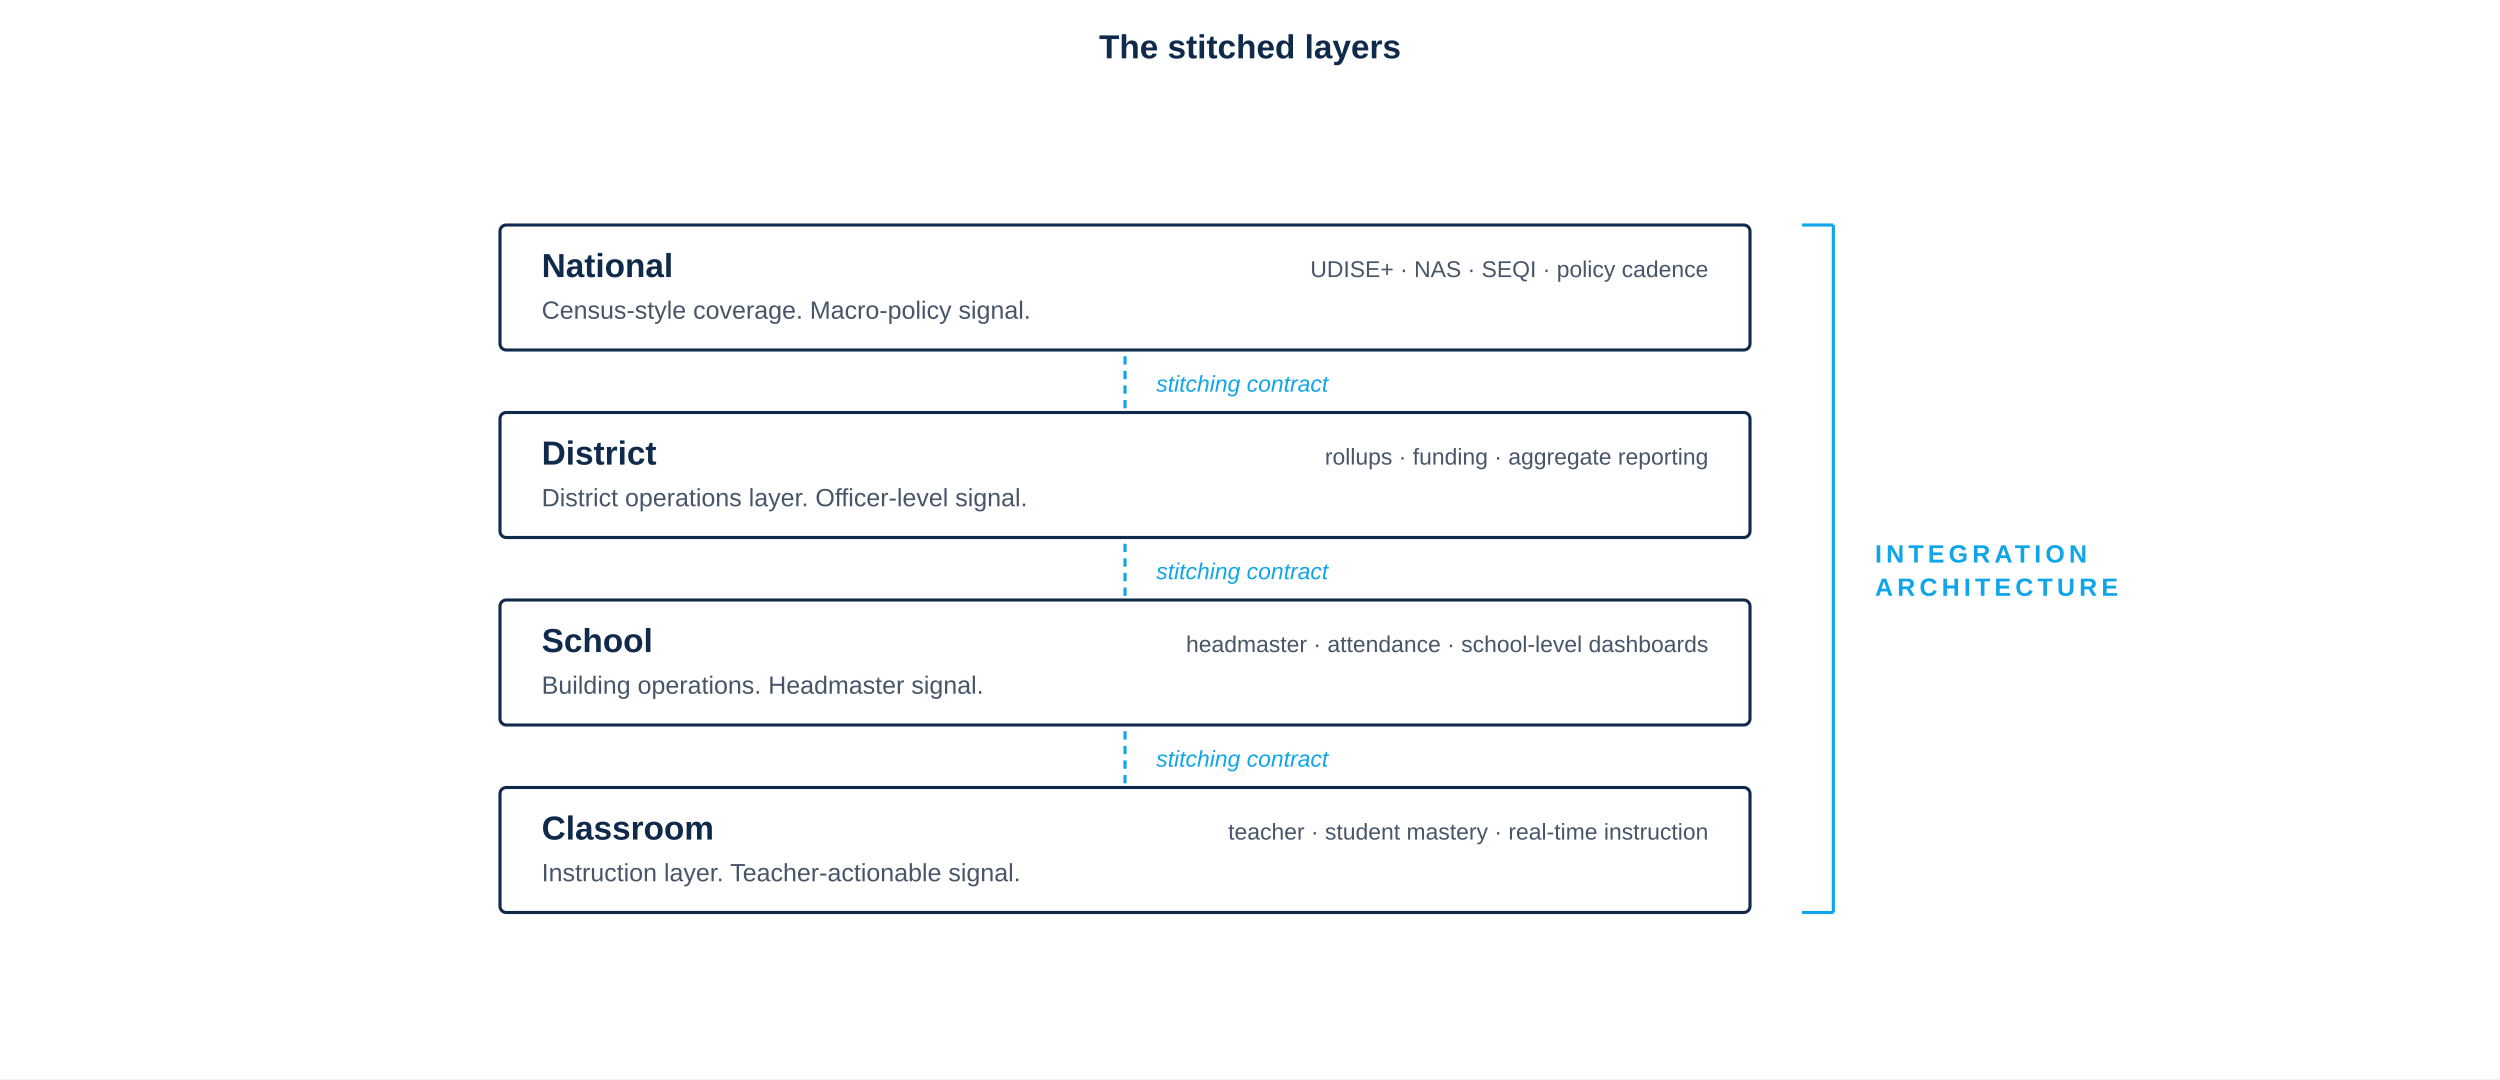
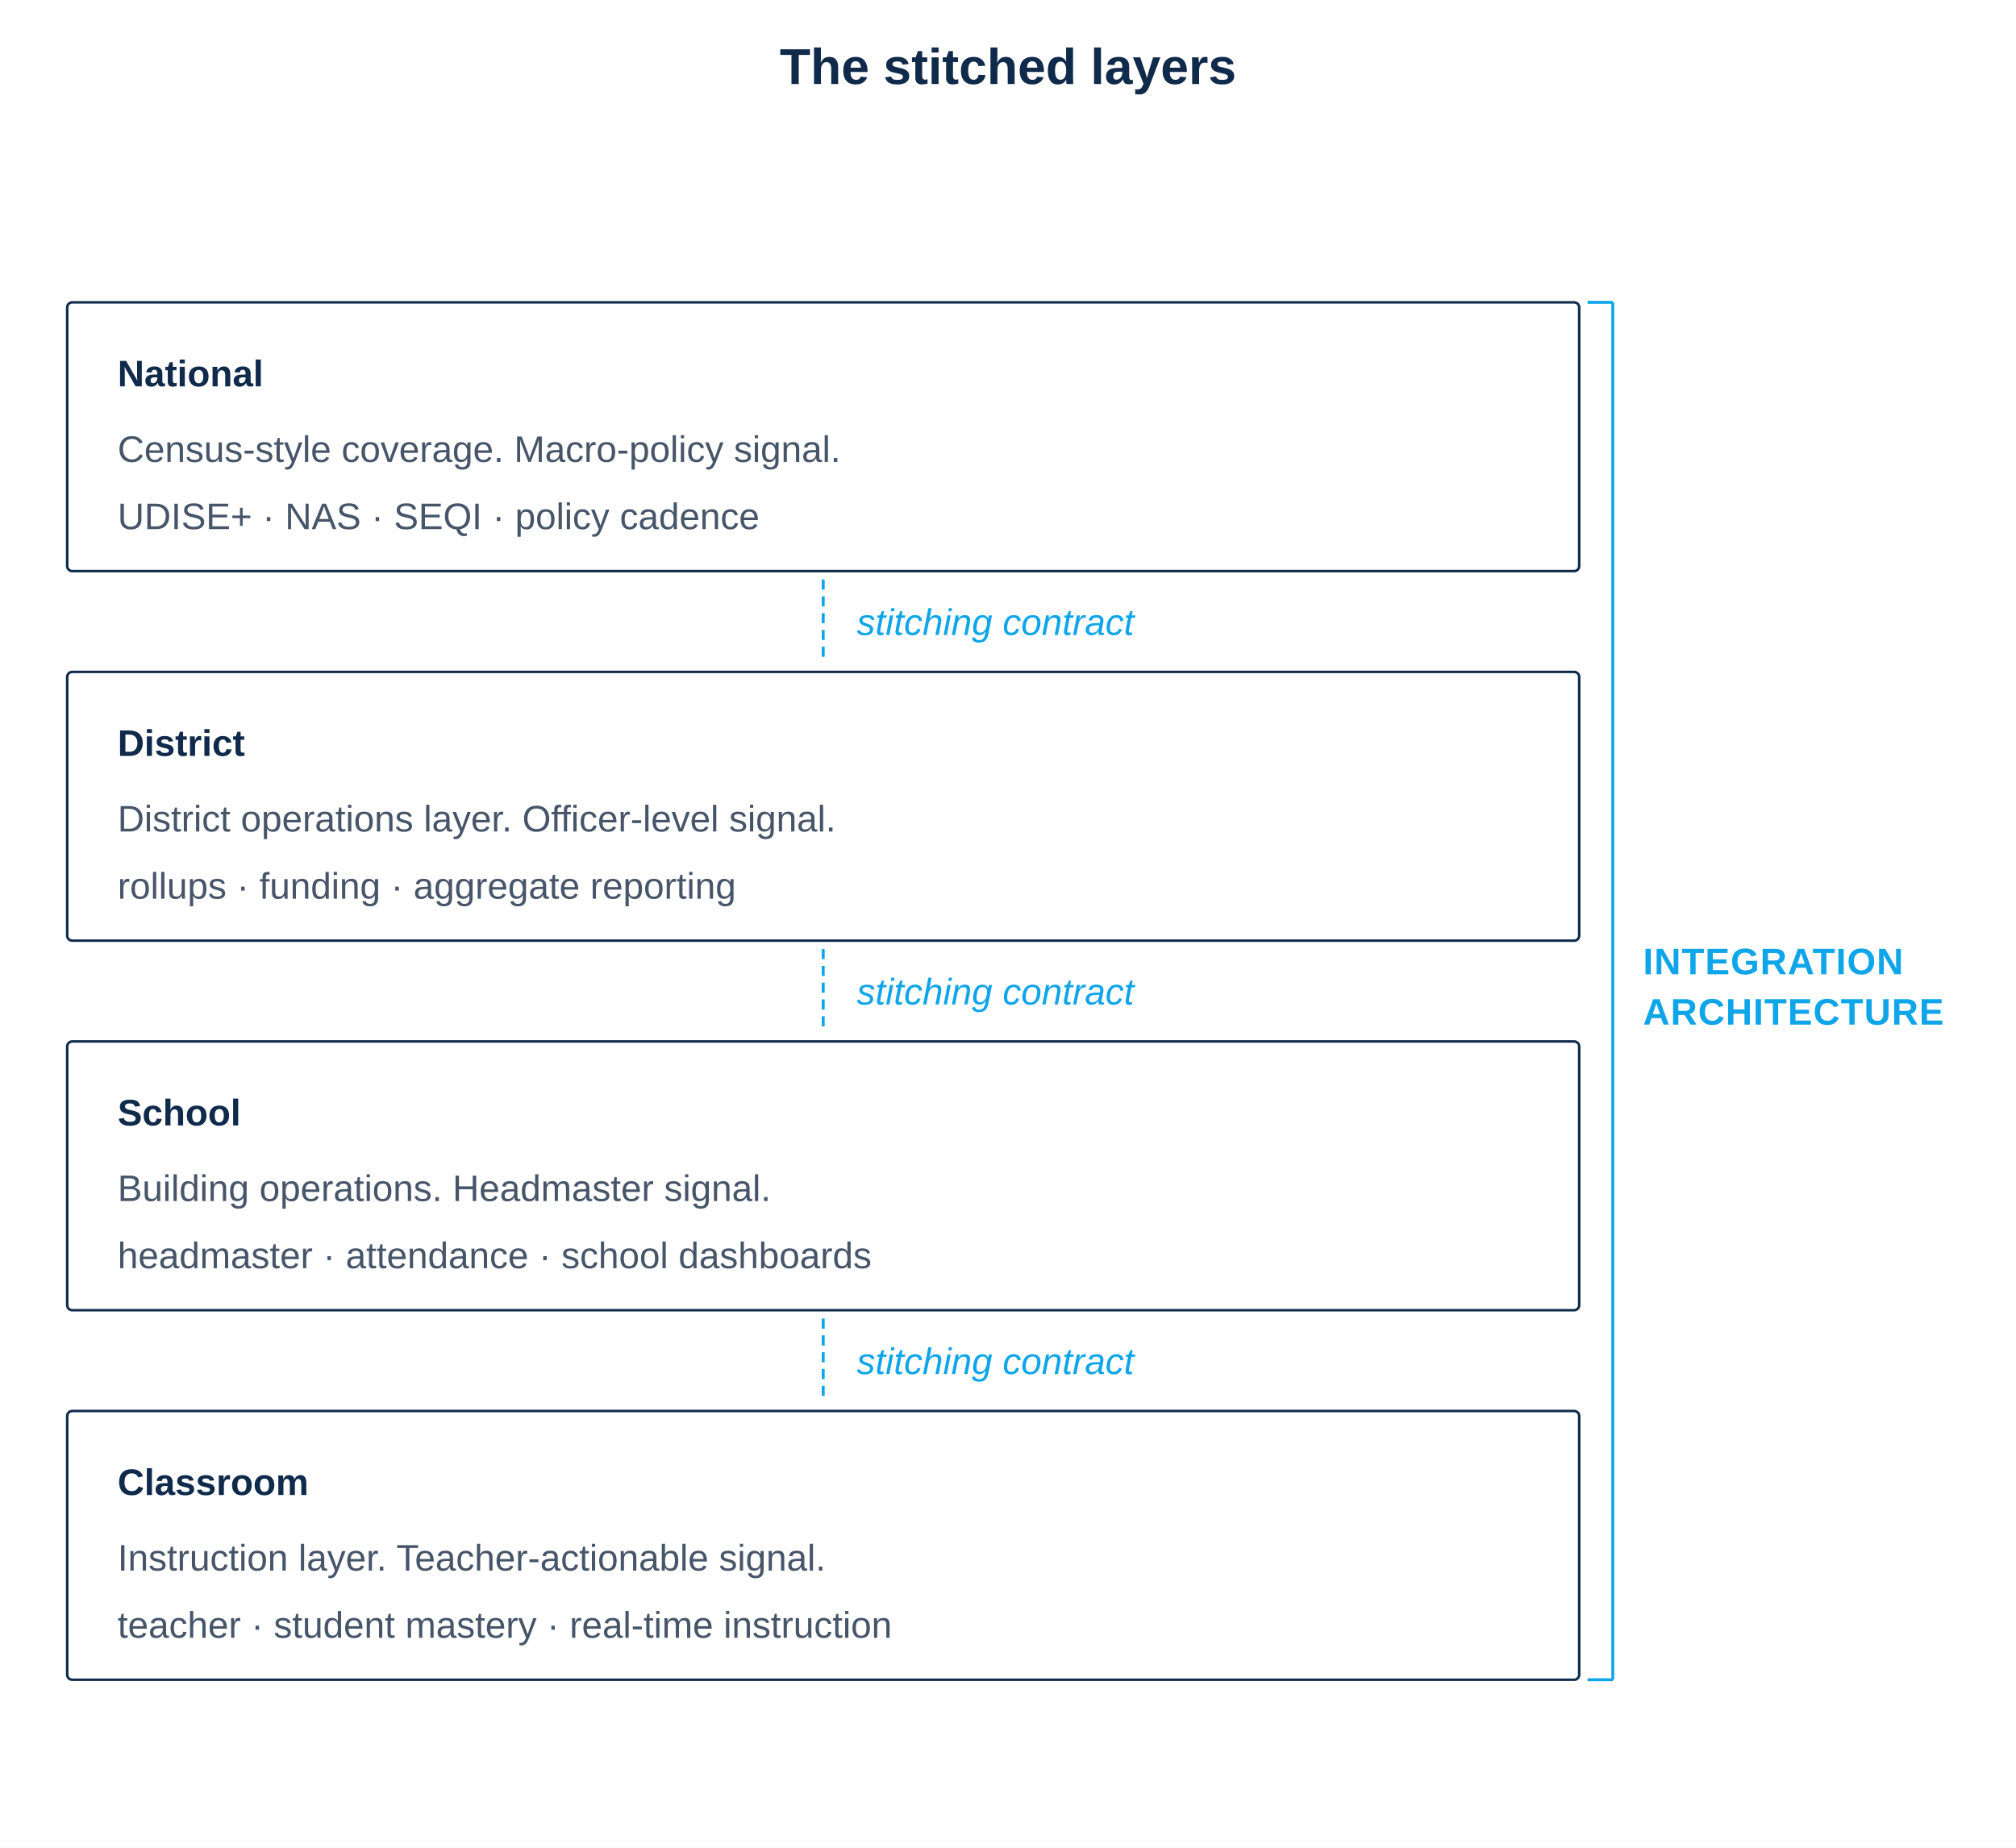
- <svg xmlns="http://www.w3.org/2000/svg" viewBox="0 -110 1200 518" role="img">
-   <rect x="0" y="-110" width="1200" height="518" fill="#FFFFFF" />
-   <text x="600" y="-82" font-family="-apple-system, BlinkMacSystemFont, 'Helvetica Neue', Arial, sans-serif" font-size="16" font-weight="700" fill="#0F2A4A" text-anchor="middle">The stitched layers</text>
-   <g transform="translate(0, -192)">
-     <rect x="240" y="190" width="600" height="60" fill="none" stroke="#0F2A4A" stroke-width="1.5" rx="3" />
-     <text x="260" y="215" font-family="-apple-system, BlinkMacSystemFont, 'Helvetica Neue', Arial, sans-serif" font-size="16" font-weight="600" fill="#0F2A4A" text-anchor="start">National</text>
-     <text x="820" y="215" font-family="-apple-system, BlinkMacSystemFont, 'Helvetica Neue', Arial, sans-serif" font-size="11" fill="#475569" text-anchor="end">UDISE+ · NAS · SEQI · policy cadence</text>
-     <text x="260" y="235" font-family="-apple-system, BlinkMacSystemFont, 'Helvetica Neue', Arial, sans-serif" font-size="12" fill="#475569" text-anchor="start">Census-style coverage. Macro-policy signal.</text>
-     <line x1="540" y1="253" x2="540" y2="278" stroke="#0EA5E9" stroke-width="1.5" stroke-dasharray="4 3" />
-     <text x="555" y="270" font-family="-apple-system, BlinkMacSystemFont, 'Helvetica Neue', Arial, sans-serif" font-size="11" fill="#0EA5E9" text-anchor="start" font-style="italic">stitching contract</text>
-     <rect x="240" y="280" width="600" height="60" fill="none" stroke="#0F2A4A" stroke-width="1.5" rx="3" />
-     <text x="260" y="305" font-family="-apple-system, BlinkMacSystemFont, 'Helvetica Neue', Arial, sans-serif" font-size="16" font-weight="600" fill="#0F2A4A" text-anchor="start">District</text>
-     <text x="820" y="305" font-family="-apple-system, BlinkMacSystemFont, 'Helvetica Neue', Arial, sans-serif" font-size="11" fill="#475569" text-anchor="end">rollups · funding · aggregate reporting</text>
-     <text x="260" y="325" font-family="-apple-system, BlinkMacSystemFont, 'Helvetica Neue', Arial, sans-serif" font-size="12" fill="#475569" text-anchor="start">District operations layer. Officer-level signal.</text>
-     <line x1="540" y1="343" x2="540" y2="368" stroke="#0EA5E9" stroke-width="1.5" stroke-dasharray="4 3" />
-     <text x="555" y="360" font-family="-apple-system, BlinkMacSystemFont, 'Helvetica Neue', Arial, sans-serif" font-size="11" fill="#0EA5E9" text-anchor="start" font-style="italic">stitching contract</text>
-     <rect x="240" y="370" width="600" height="60" fill="none" stroke="#0F2A4A" stroke-width="1.5" rx="3" />
-     <text x="260" y="395" font-family="-apple-system, BlinkMacSystemFont, 'Helvetica Neue', Arial, sans-serif" font-size="16" font-weight="600" fill="#0F2A4A" text-anchor="start">School</text>
-     <text x="820" y="395" font-family="-apple-system, BlinkMacSystemFont, 'Helvetica Neue', Arial, sans-serif" font-size="11" fill="#475569" text-anchor="end">headmaster · attendance · school-level dashboards</text>
-     <text x="260" y="415" font-family="-apple-system, BlinkMacSystemFont, 'Helvetica Neue', Arial, sans-serif" font-size="12" fill="#475569" text-anchor="start">Building operations. Headmaster signal.</text>
-     <line x1="540" y1="433" x2="540" y2="458" stroke="#0EA5E9" stroke-width="1.5" stroke-dasharray="4 3" />
-     <text x="555" y="450" font-family="-apple-system, BlinkMacSystemFont, 'Helvetica Neue', Arial, sans-serif" font-size="11" fill="#0EA5E9" text-anchor="start" font-style="italic">stitching contract</text>
-     <rect x="240" y="460" width="600" height="60" fill="none" stroke="#0F2A4A" stroke-width="1.5" rx="3" />
-     <text x="260" y="485" font-family="-apple-system, BlinkMacSystemFont, 'Helvetica Neue', Arial, sans-serif" font-size="16" font-weight="600" fill="#0F2A4A" text-anchor="start">Classroom</text>
-     <text x="820" y="485" font-family="-apple-system, BlinkMacSystemFont, 'Helvetica Neue', Arial, sans-serif" font-size="11" fill="#475569" text-anchor="end">teacher · student mastery · real-time instruction</text>
-     <text x="260" y="505" font-family="-apple-system, BlinkMacSystemFont, 'Helvetica Neue', Arial, sans-serif" font-size="12" fill="#475569" text-anchor="start">Instruction layer. Teacher-actionable signal.</text>
-     <g>
-       <line x1="880" y1="190" x2="880" y2="520" stroke="#0EA5E9" stroke-width="1.5" />
-       <line x1="880" y1="190" x2="865" y2="190" stroke="#0EA5E9" stroke-width="1.5" />
-       <line x1="880" y1="520" x2="865" y2="520" stroke="#0EA5E9" stroke-width="1.5" />
-       <text x="900" y="352" font-family="-apple-system, BlinkMacSystemFont, 'Helvetica Neue', Arial, sans-serif" font-size="12" font-weight="600" letter-spacing="2" fill="#0EA5E9" text-anchor="start">INTEGRATION</text>
-       <text x="900" y="368" font-family="-apple-system, BlinkMacSystemFont, 'Helvetica Neue', Arial, sans-serif" font-size="12" font-weight="600" letter-spacing="2" fill="#0EA5E9" text-anchor="start">ARCHITECTURE</text>
-     </g>
+ <svg xmlns="http://www.w3.org/2000/svg" viewBox="0 -150 1200 1100" role="img">
+   <rect x="0" y="-150" width="1200" height="1100" fill="#FFFFFF" />
+   <text x="600" y="-100" font-family="-apple-system, BlinkMacSystemFont, 'Helvetica Neue', Arial, sans-serif" font-size="30" font-weight="700" fill="#0F2A4A" text-anchor="middle">The stitched layers</text>
+   <rect x="40" y="30" width="900" height="160" fill="none" stroke="#0F2A4A" stroke-width="1.5" rx="3" />
+   <text x="70" y="80" font-family="-apple-system, BlinkMacSystemFont, 'Helvetica Neue', Arial, sans-serif" font-size="22" font-weight="600" fill="#0F2A4A" text-anchor="start">National</text>
+   <text x="70" y="125" font-family="-apple-system, BlinkMacSystemFont, 'Helvetica Neue', Arial, sans-serif" font-size="22" fill="#475569" text-anchor="start">Census-style coverage. Macro-policy signal.</text>
+   <text x="70" y="165" font-family="-apple-system, BlinkMacSystemFont, 'Helvetica Neue', Arial, sans-serif" font-size="22" fill="#475569" text-anchor="start">UDISE+ · NAS · SEQI · policy cadence</text>
+   <line x1="490" y1="195" x2="490" y2="245" stroke="#0EA5E9" stroke-width="1.75" stroke-dasharray="6 4" />
+   <text x="510" y="228" font-family="-apple-system, BlinkMacSystemFont, 'Helvetica Neue', Arial, sans-serif" font-size="22" fill="#0EA5E9" text-anchor="start" font-style="italic">stitching contract</text>
+   <rect x="40" y="250" width="900" height="160" fill="none" stroke="#0F2A4A" stroke-width="1.5" rx="3" />
+   <text x="70" y="300" font-family="-apple-system, BlinkMacSystemFont, 'Helvetica Neue', Arial, sans-serif" font-size="22" font-weight="600" fill="#0F2A4A" text-anchor="start">District</text>
+   <text x="70" y="345" font-family="-apple-system, BlinkMacSystemFont, 'Helvetica Neue', Arial, sans-serif" font-size="22" fill="#475569" text-anchor="start">District operations layer. Officer-level signal.</text>
+   <text x="70" y="385" font-family="-apple-system, BlinkMacSystemFont, 'Helvetica Neue', Arial, sans-serif" font-size="22" fill="#475569" text-anchor="start">rollups · funding · aggregate reporting</text>
+   <line x1="490" y1="415" x2="490" y2="465" stroke="#0EA5E9" stroke-width="1.75" stroke-dasharray="6 4" />
+   <text x="510" y="448" font-family="-apple-system, BlinkMacSystemFont, 'Helvetica Neue', Arial, sans-serif" font-size="22" fill="#0EA5E9" text-anchor="start" font-style="italic">stitching contract</text>
+   <rect x="40" y="470" width="900" height="160" fill="none" stroke="#0F2A4A" stroke-width="1.5" rx="3" />
+   <text x="70" y="520" font-family="-apple-system, BlinkMacSystemFont, 'Helvetica Neue', Arial, sans-serif" font-size="22" font-weight="600" fill="#0F2A4A" text-anchor="start">School</text>
+   <text x="70" y="565" font-family="-apple-system, BlinkMacSystemFont, 'Helvetica Neue', Arial, sans-serif" font-size="22" fill="#475569" text-anchor="start">Building operations. Headmaster signal.</text>
+   <text x="70" y="605" font-family="-apple-system, BlinkMacSystemFont, 'Helvetica Neue', Arial, sans-serif" font-size="22" fill="#475569" text-anchor="start">headmaster · attendance · school dashboards</text>
+   <line x1="490" y1="635" x2="490" y2="685" stroke="#0EA5E9" stroke-width="1.75" stroke-dasharray="6 4" />
+   <text x="510" y="668" font-family="-apple-system, BlinkMacSystemFont, 'Helvetica Neue', Arial, sans-serif" font-size="22" fill="#0EA5E9" text-anchor="start" font-style="italic">stitching contract</text>
+   <rect x="40" y="690" width="900" height="160" fill="none" stroke="#0F2A4A" stroke-width="1.5" rx="3" />
+   <text x="70" y="740" font-family="-apple-system, BlinkMacSystemFont, 'Helvetica Neue', Arial, sans-serif" font-size="22" font-weight="600" fill="#0F2A4A" text-anchor="start">Classroom</text>
+   <text x="70" y="785" font-family="-apple-system, BlinkMacSystemFont, 'Helvetica Neue', Arial, sans-serif" font-size="22" fill="#475569" text-anchor="start">Instruction layer. Teacher-actionable signal.</text>
+   <text x="70" y="825" font-family="-apple-system, BlinkMacSystemFont, 'Helvetica Neue', Arial, sans-serif" font-size="22" fill="#475569" text-anchor="start">teacher · student mastery · real-time instruction</text>
+   <g>
+     <line x1="960" y1="30" x2="960" y2="850" stroke="#0EA5E9" stroke-width="1.75" />
+     <line x1="960" y1="30" x2="945" y2="30" stroke="#0EA5E9" stroke-width="1.75" />
+     <line x1="960" y1="850" x2="945" y2="850" stroke="#0EA5E9" stroke-width="1.75" />
+     <text x="978" y="430" font-family="-apple-system, BlinkMacSystemFont, 'Helvetica Neue', Arial, sans-serif" font-size="22" font-weight="600" letter-spacing="0.5" fill="#0EA5E9" text-anchor="start">INTEGRATION</text>
+     <text x="978" y="460" font-family="-apple-system, BlinkMacSystemFont, 'Helvetica Neue', Arial, sans-serif" font-size="22" font-weight="600" letter-spacing="0.5" fill="#0EA5E9" text-anchor="start">ARCHITECTURE</text>
  </g>
</svg>
